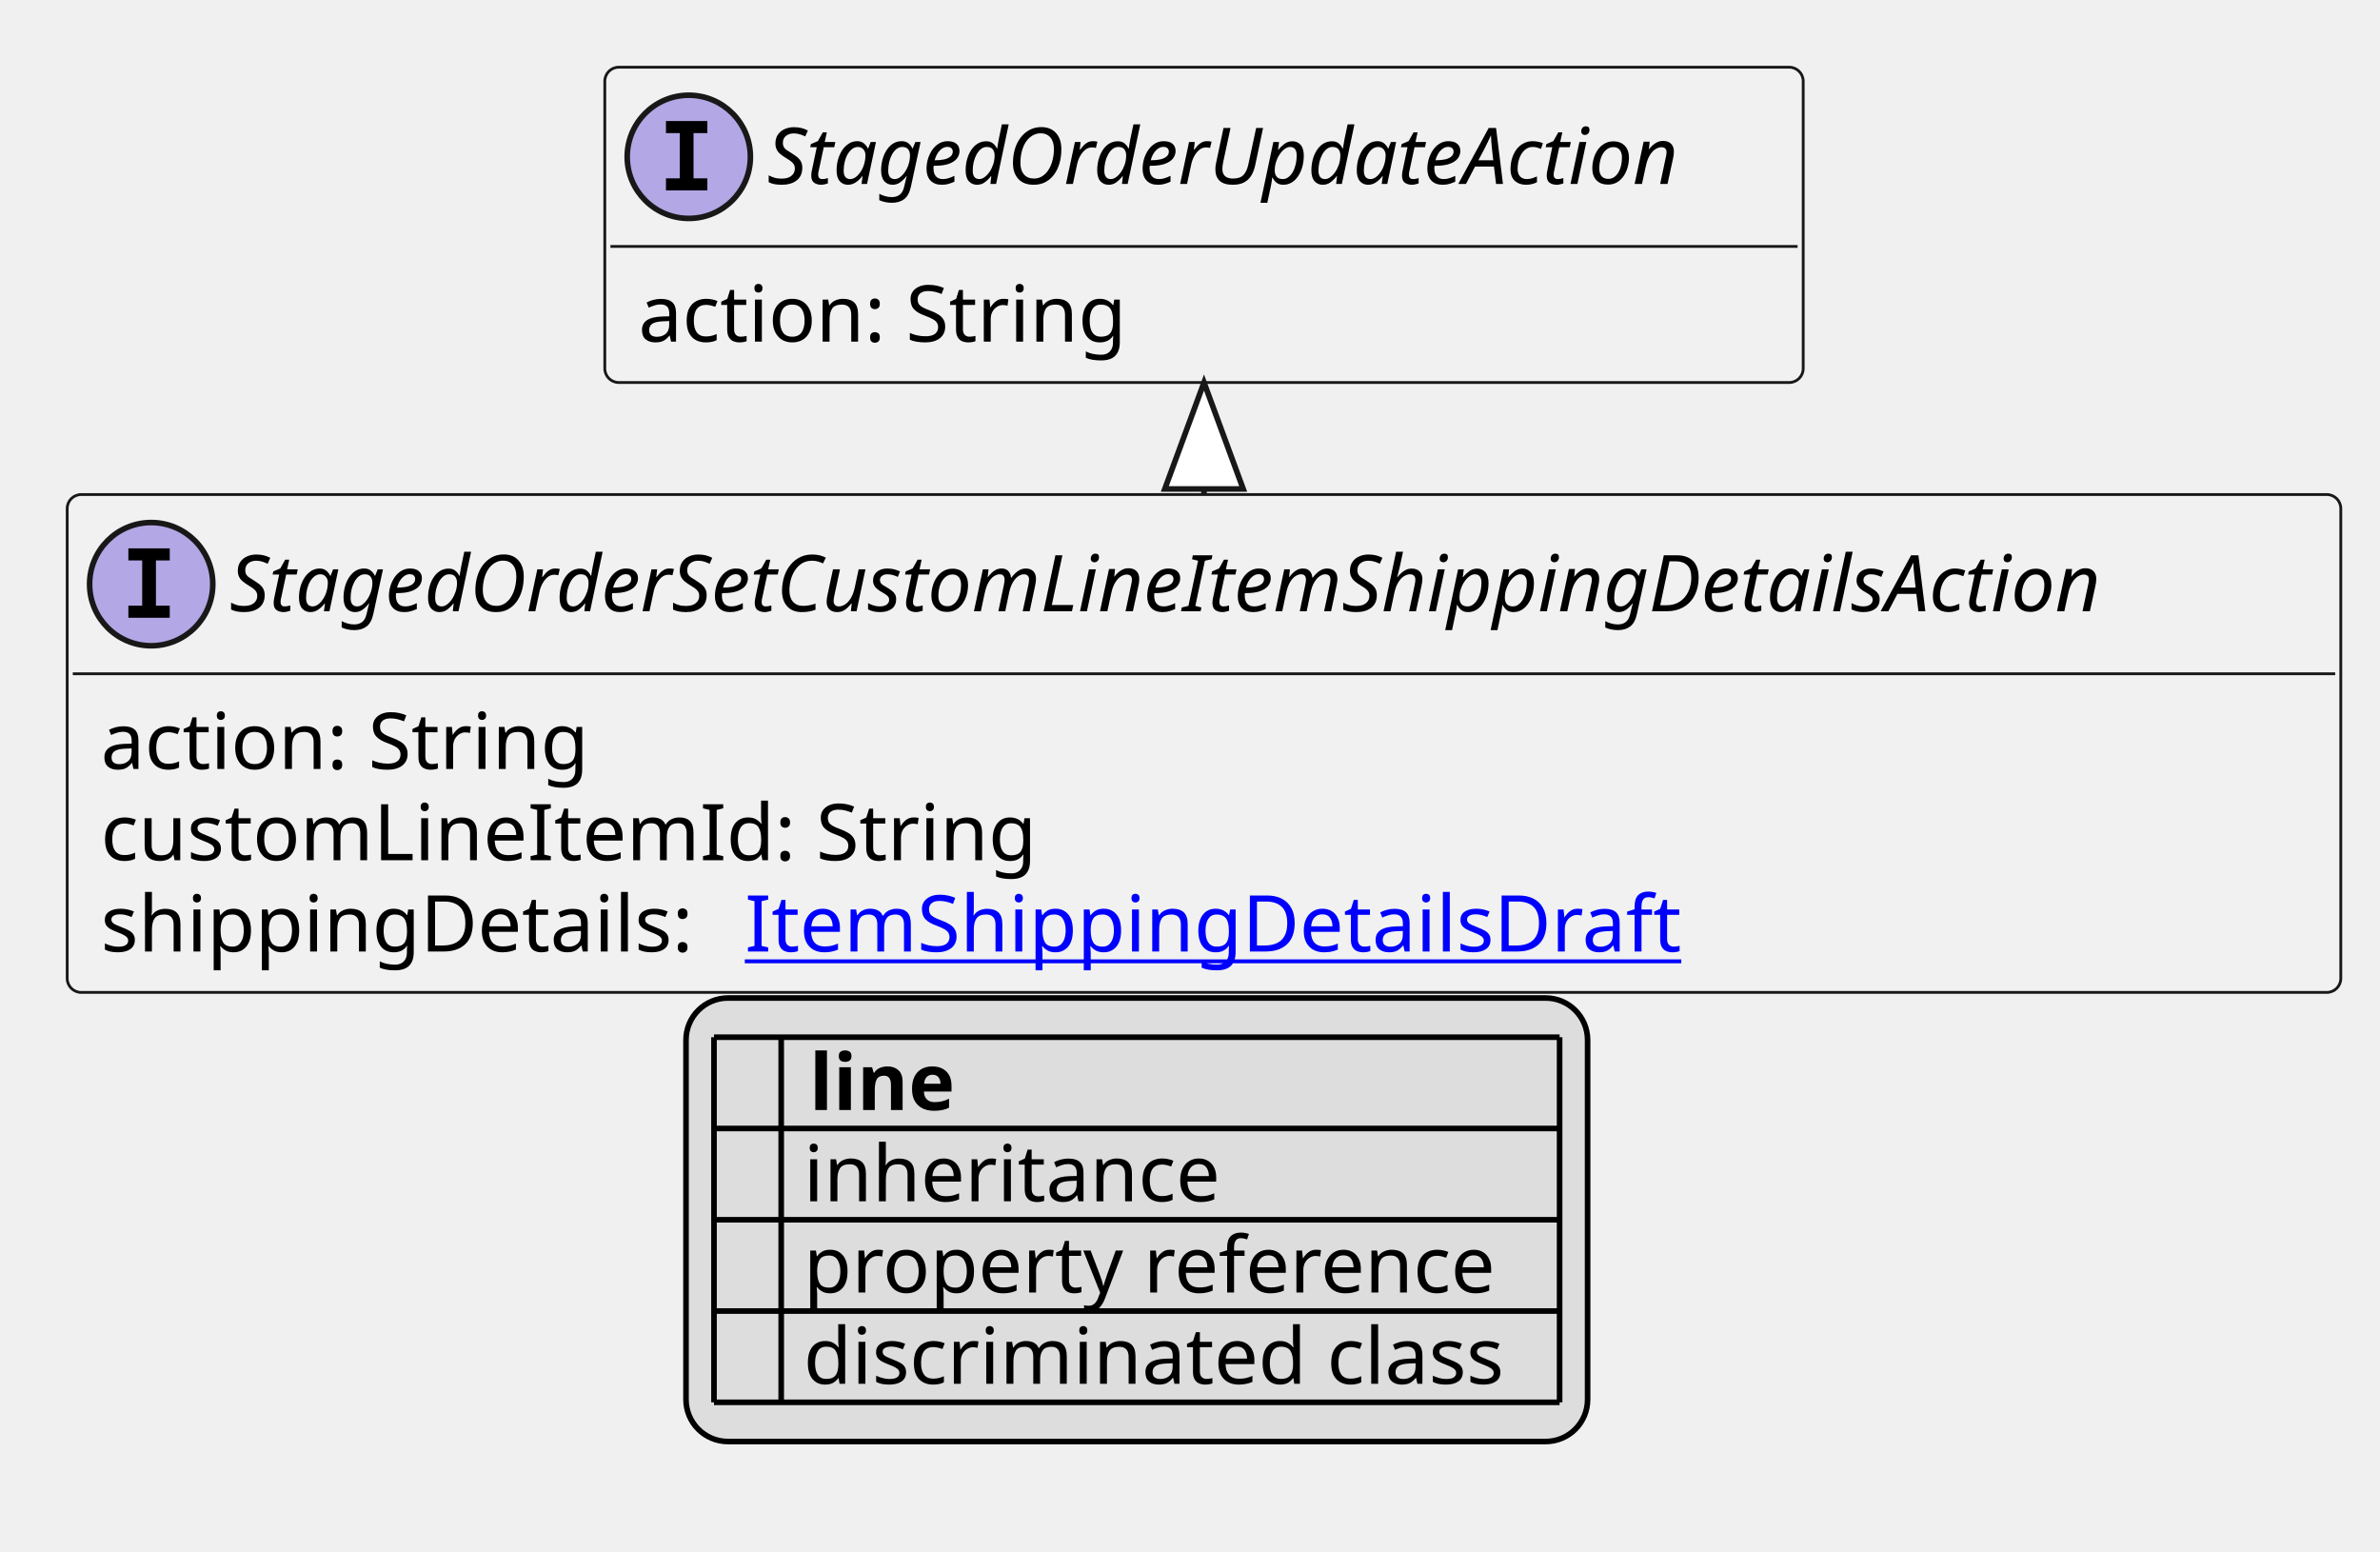
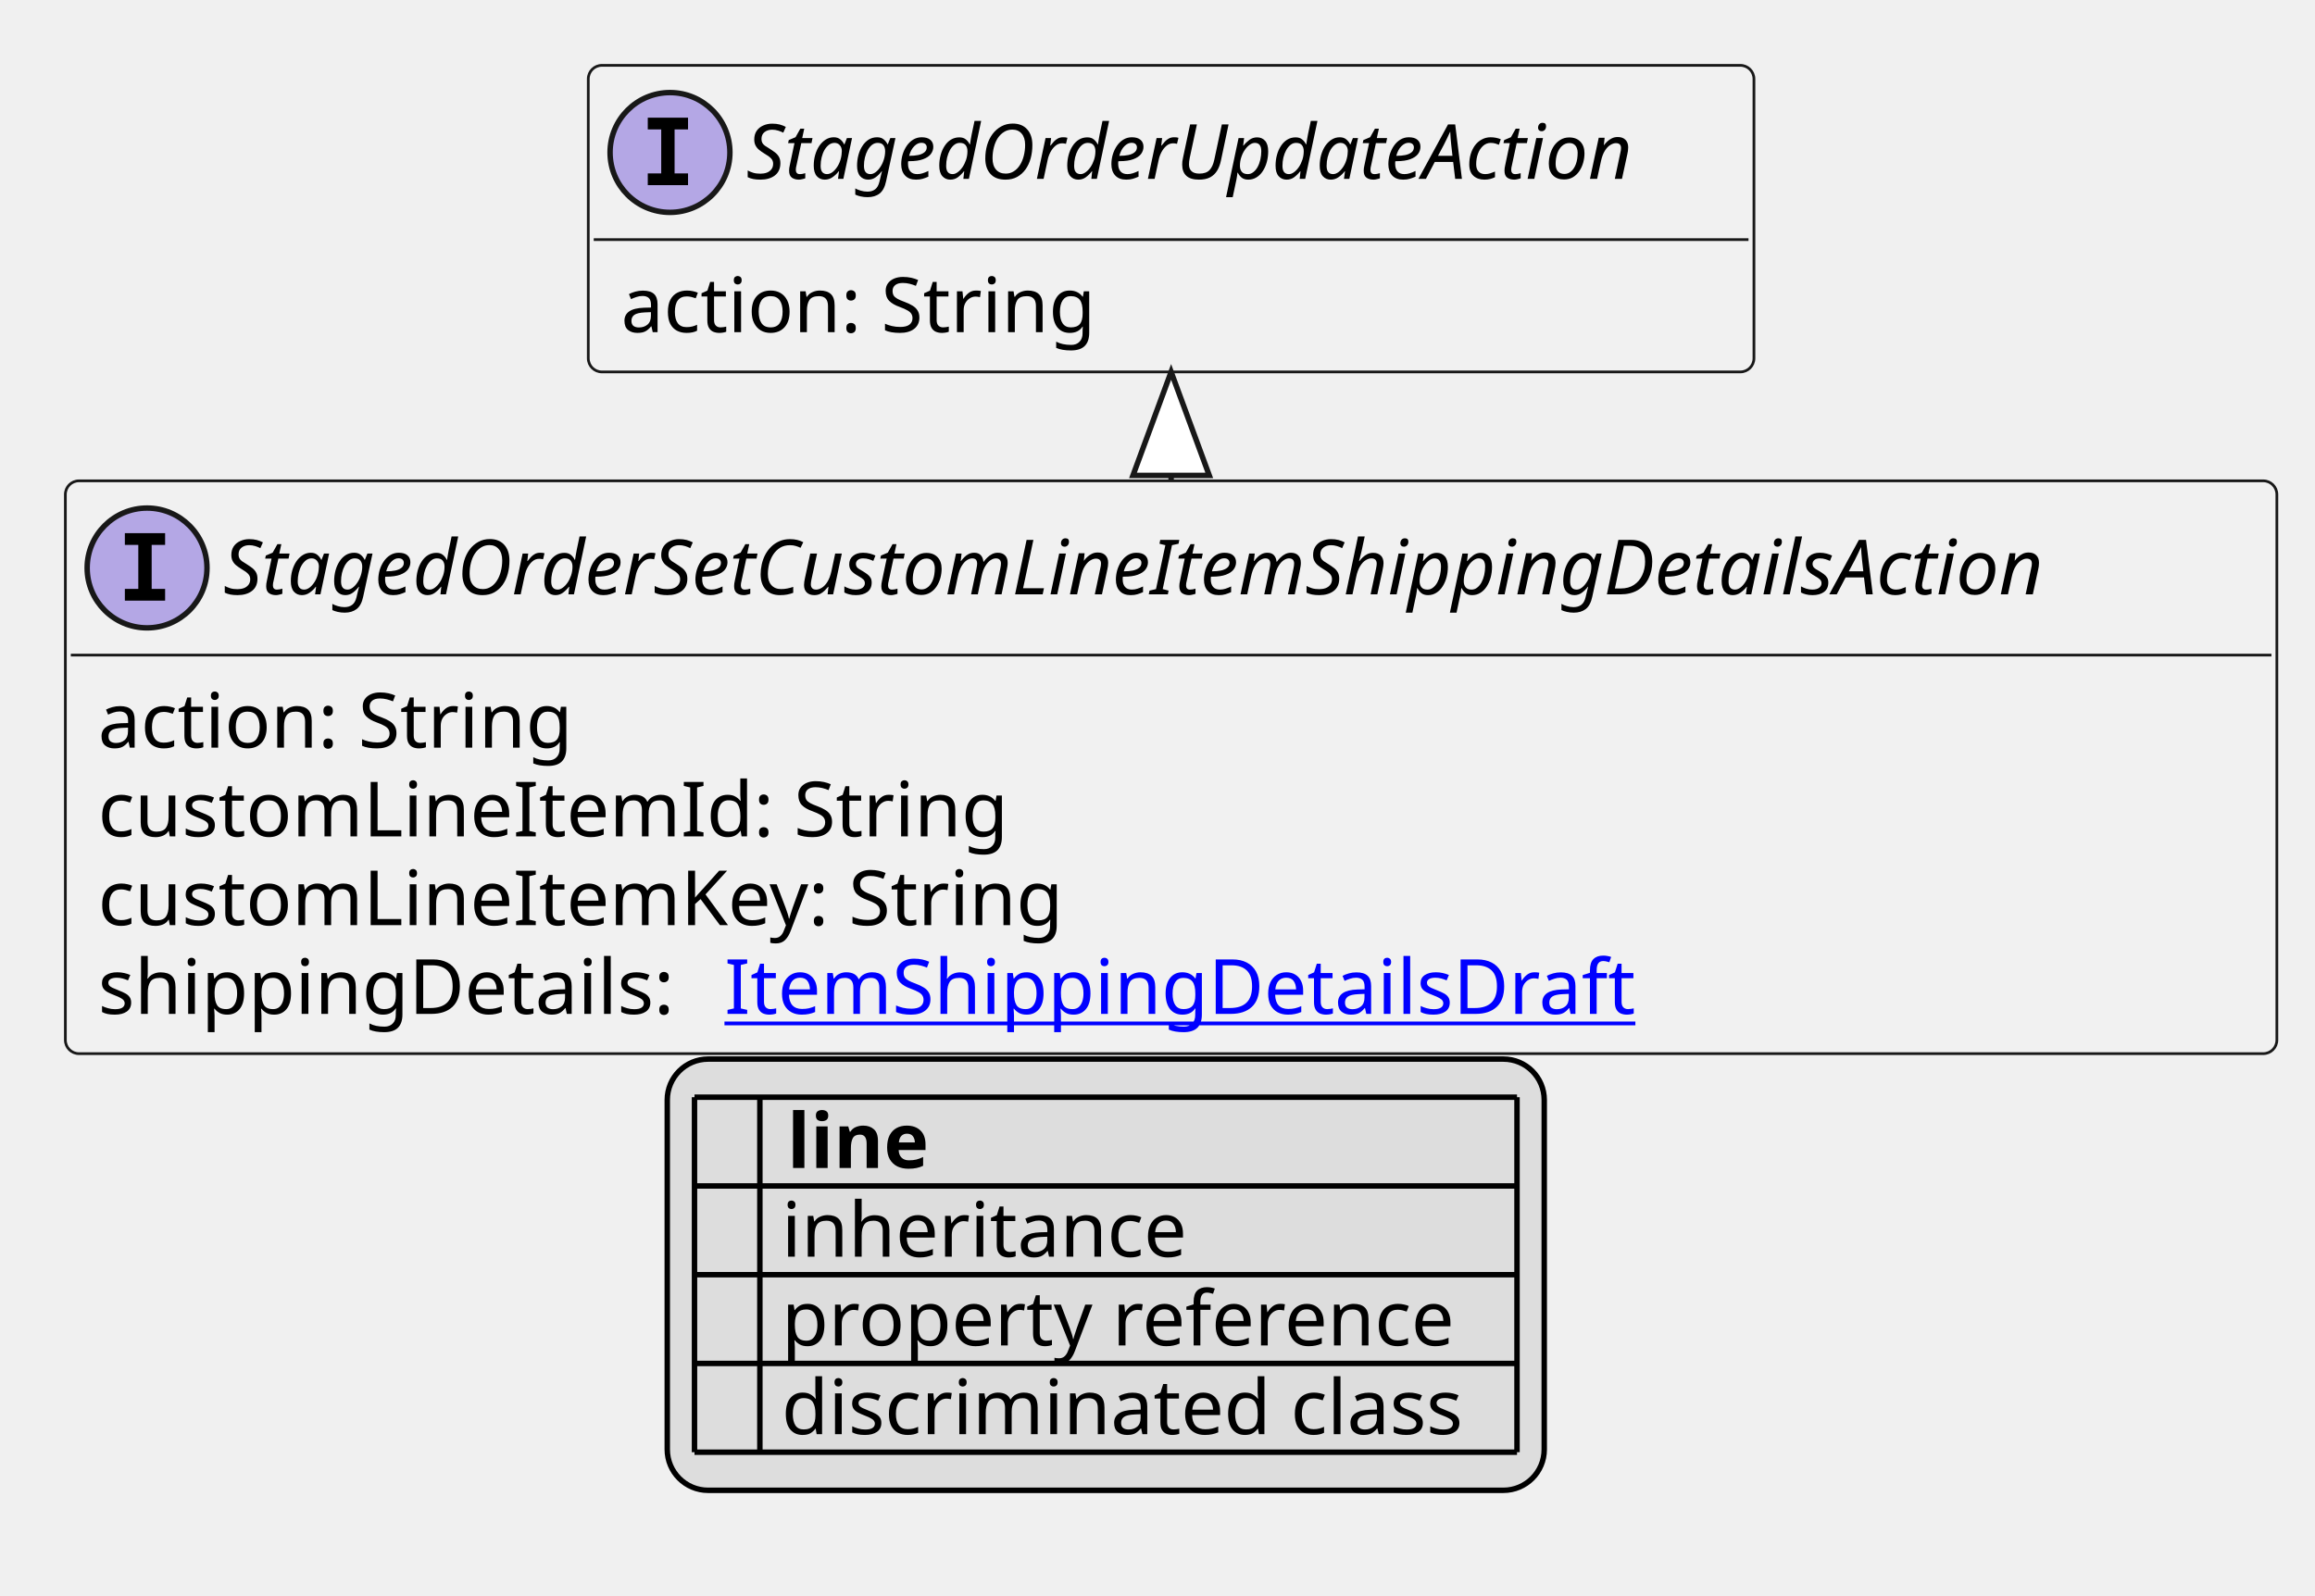
- <svg xmlns="http://www.w3.org/2000/svg" xmlns:xlink="http://www.w3.org/1999/xlink" contentStyleType="text/css" height="277px" preserveAspectRatio="none" style="width:425px;height:277px;background:#FFFFFF;" version="1.1" viewBox="0 0 425 277" width="425px" zoomAndPan="magnify">
+ <svg xmlns="http://www.w3.org/2000/svg" xmlns:xlink="http://www.w3.org/1999/xlink" contentStyleType="text/css" height="293px" preserveAspectRatio="none" style="width:425px;height:293px;background:#FFFFFF;" version="1.1" viewBox="0 0 425 293" width="425px" zoomAndPan="magnify">
  <defs>
-     <filter height="1" id="bnd5ys2iy7qvo0" width="1" x="0" y="0">
+     <filter height="1" id="b1ubp0jjucps5v0" width="1" x="0" y="0">
      <feFlood flood-color="#000000" result="flood" />
      <feComposite in="SourceGraphic" in2="flood" operator="over" />
    </filter>
-     <filter height="1" id="bnd5ys2iy7qvo1" width="1" x="0" y="0">
+     <filter height="1" id="b1ubp0jjucps5v1" width="1" x="0" y="0">
      <feFlood flood-color="#008000" result="flood" />
      <feComposite in="SourceGraphic" in2="flood" operator="over" />
    </filter>
-     <filter height="1" id="bnd5ys2iy7qvo2" width="1" x="0" y="0">
+     <filter height="1" id="b1ubp0jjucps5v2" width="1" x="0" y="0">
      <feFlood flood-color="#0000FF" result="flood" />
      <feComposite in="SourceGraphic" in2="flood" operator="over" />
    </filter>
  </defs>
  <g>
    <a href="StagedOrderSetCustomLineItemShippingDetailsAction.svg" target="_top" title="StagedOrderSetCustomLineItemShippingDetailsAction.svg" xlink:actuate="onRequest" xlink:href="StagedOrderSetCustomLineItemShippingDetailsAction.svg" xlink:show="new" xlink:title="StagedOrderSetCustomLineItemShippingDetailsAction.svg" xlink:type="simple">
      <g id="elem_StagedOrderSetCustomLineItemShippingDetailsAction">
-         <rect codeLine="10" fill="#F1F1F1" height="88.891" id="StagedOrderSetCustomLineItemShippingDetailsAction" rx="2.5" ry="2.5" style="stroke:#181818;stroke-width:0.5;" width="406" x="12" y="88.297" />
+         <rect codeLine="10" fill="#F1F1F1" height="105.188" id="StagedOrderSetCustomLineItemShippingDetailsAction" rx="2.5" ry="2.5" style="stroke:#181818;stroke-width:0.5;" width="406" x="12" y="88.297" />
        <ellipse cx="27" cy="104.297" fill="#B4A7E5" rx="11" ry="11" style="stroke:#181818;stroke-width:1.0;" />
        <path d="M22.922,100.062 L22.922,97.906 L30.312,97.906 L30.312,100.062 L27.844,100.062 L27.844,108.141 L30.312,108.141 L30.312,110.297 L22.922,110.297 L22.922,108.141 L25.391,108.141 L25.391,100.062 L22.922,100.062 Z " fill="#000000" />
        <text fill="#000000" font-family="sans-serif" font-size="14" font-style="italic" lengthAdjust="spacing" textLength="374" x="41" y="109.144">StagedOrderSetCustomLineItemShippingDetailsAction</text>
        <line style="stroke:#181818;stroke-width:0.5;" x1="13" x2="417" y1="120.297" y2="120.297" />
        <text fill="#000000" font-family="sans-serif" font-size="14" lengthAdjust="spacing" textLength="91" x="18" y="137.292">action: String</text>
        <text fill="#000000" font-family="sans-serif" font-size="14" lengthAdjust="spacing" textLength="171" x="18" y="153.589">customLineItemId: String</text>
-         <text fill="#000000" font-family="sans-serif" font-size="14" lengthAdjust="spacing" textLength="111" x="18" y="169.886">shippingDetails:</text>
+         <text fill="#000000" font-family="sans-serif" font-size="14" lengthAdjust="spacing" textLength="184" x="18" y="169.886">customLineItemKey: String</text>
+         <text fill="#000000" font-family="sans-serif" font-size="14" lengthAdjust="spacing" textLength="111" x="18" y="186.183">shippingDetails:</text>
        <a href="ItemShippingDetailsDraft.svg" target="_top" title="ItemShippingDetailsDraft.svg" xlink:actuate="onRequest" xlink:href="ItemShippingDetailsDraft.svg" xlink:show="new" xlink:title="ItemShippingDetailsDraft.svg" xlink:type="simple">
-           <text fill="#0000FF" font-family="sans-serif" font-size="14" lengthAdjust="spacing" text-decoration="underline" textLength="170" x="133" y="169.886">ItemShippingDetailsDraft</text>
+           <text fill="#0000FF" font-family="sans-serif" font-size="14" lengthAdjust="spacing" text-decoration="underline" textLength="170" x="133" y="186.183">ItemShippingDetailsDraft</text>
        </a>
      </g>
    </a>
    <a href="StagedOrderUpdateAction.svg" target="_top" title="StagedOrderUpdateAction.svg" xlink:actuate="onRequest" xlink:href="StagedOrderUpdateAction.svg" xlink:show="new" xlink:title="StagedOrderUpdateAction.svg" xlink:type="simple">
      <g id="elem_StagedOrderUpdateAction">
-         <rect codeLine="15" fill="#F1F1F1" height="56.297" id="StagedOrderUpdateAction" rx="2.5" ry="2.5" style="stroke:#181818;stroke-width:0.5;" width="214" x="108" y="12" />
+         <rect codeLine="16" fill="#F1F1F1" height="56.297" id="StagedOrderUpdateAction" rx="2.5" ry="2.5" style="stroke:#181818;stroke-width:0.5;" width="214" x="108" y="12" />
        <ellipse cx="123" cy="28" fill="#B4A7E5" rx="11" ry="11" style="stroke:#181818;stroke-width:1.0;" />
        <path d="M118.922,23.766 L118.922,21.609 L126.312,21.609 L126.312,23.766 L123.844,23.766 L123.844,31.844 L126.312,31.844 L126.312,34 L118.922,34 L118.922,31.844 L121.391,31.844 L121.391,23.766 L118.922,23.766 Z " fill="#000000" />
        <text fill="#000000" font-family="sans-serif" font-size="14" font-style="italic" lengthAdjust="spacing" textLength="182" x="137" y="32.847">StagedOrderUpdateAction</text>
        <line style="stroke:#181818;stroke-width:0.5;" x1="109" x2="321" y1="44" y2="44" />
        <text fill="#000000" font-family="sans-serif" font-size="14" lengthAdjust="spacing" textLength="91" x="114" y="60.995">action: String</text>
      </g>
    </a>
    <line style="stroke:#181818;stroke-width:1.0;" x1="215" x2="215" y1="68.297" y2="88.297" />
    <polygon fill="#FFFFFF" points="215,68.297,208,87.297,222,87.297,215,68.297" style="stroke:#181818;stroke-width:1.0;" />
-     <rect fill="#DDDDDD" height="79.188" id="_legend" rx="7.5" ry="7.5" style="stroke:#000000;stroke-width:1.0;" width="161" x="122.5" y="178.188" />
-     <text fill="#000000" font-family="sans-serif" font-size="14" font-weight="bold" lengthAdjust="spacing" textLength="5" x="127.5" y="198.183"> </text>
-     <text fill="#000000" font-family="sans-serif" font-size="14" font-weight="bold" lengthAdjust="spacing" textLength="28" x="144.5" y="198.183">line</text>
-     <text fill="#000000" filter="url(#bnd5ys2iy7qvo0)" font-family="sans-serif" font-size="14" lengthAdjust="spacing" textLength="12" x="127.5" y="214.48">   </text>
-     <text fill="#000000" font-family="sans-serif" font-size="14" lengthAdjust="spacing" textLength="77" x="143.5" y="214.48">inheritance</text>
-     <text fill="#000000" filter="url(#bnd5ys2iy7qvo1)" font-family="sans-serif" font-size="14" lengthAdjust="spacing" textLength="12" x="127.5" y="230.776">   </text>
-     <text fill="#000000" font-family="sans-serif" font-size="14" lengthAdjust="spacing" textLength="129" x="143.5" y="230.776">property reference</text>
-     <text fill="#000000" filter="url(#bnd5ys2iy7qvo2)" font-family="sans-serif" font-size="14" lengthAdjust="spacing" textLength="12" x="127.5" y="247.073">   </text>
-     <text fill="#000000" font-family="sans-serif" font-size="14" lengthAdjust="spacing" textLength="131" x="143.5" y="247.073">discriminated class</text>
-     <line style="stroke:#000000;stroke-width:1.0;" x1="127.5" x2="278.5" y1="185.188" y2="185.188" />
+     <rect fill="#DDDDDD" height="79.188" id="_legend" rx="7.5" ry="7.5" style="stroke:#000000;stroke-width:1.0;" width="161" x="122.5" y="194.484" />
+     <text fill="#000000" font-family="sans-serif" font-size="14" font-weight="bold" lengthAdjust="spacing" textLength="5" x="127.5" y="214.48"> </text>
+     <text fill="#000000" font-family="sans-serif" font-size="14" font-weight="bold" lengthAdjust="spacing" textLength="28" x="144.5" y="214.48">line</text>
+     <text fill="#000000" filter="url(#b1ubp0jjucps5v0)" font-family="sans-serif" font-size="14" lengthAdjust="spacing" textLength="12" x="127.5" y="230.776">   </text>
+     <text fill="#000000" font-family="sans-serif" font-size="14" lengthAdjust="spacing" textLength="77" x="143.5" y="230.776">inheritance</text>
+     <text fill="#000000" filter="url(#b1ubp0jjucps5v1)" font-family="sans-serif" font-size="14" lengthAdjust="spacing" textLength="12" x="127.5" y="247.073">   </text>
+     <text fill="#000000" font-family="sans-serif" font-size="14" lengthAdjust="spacing" textLength="129" x="143.5" y="247.073">property reference</text>
+     <text fill="#000000" filter="url(#b1ubp0jjucps5v2)" font-family="sans-serif" font-size="14" lengthAdjust="spacing" textLength="12" x="127.5" y="263.37">   </text>
+     <text fill="#000000" font-family="sans-serif" font-size="14" lengthAdjust="spacing" textLength="131" x="143.5" y="263.37">discriminated class</text>
    <line style="stroke:#000000;stroke-width:1.0;" x1="127.5" x2="278.5" y1="201.484" y2="201.484" />
    <line style="stroke:#000000;stroke-width:1.0;" x1="127.5" x2="278.5" y1="217.781" y2="217.781" />
    <line style="stroke:#000000;stroke-width:1.0;" x1="127.5" x2="278.5" y1="234.078" y2="234.078" />
    <line style="stroke:#000000;stroke-width:1.0;" x1="127.5" x2="278.5" y1="250.375" y2="250.375" />
-     <line style="stroke:#000000;stroke-width:1.0;" x1="127.5" x2="127.5" y1="185.188" y2="250.375" />
-     <line style="stroke:#000000;stroke-width:1.0;" x1="139.5" x2="139.5" y1="185.188" y2="250.375" />
-     <line style="stroke:#000000;stroke-width:1.0;" x1="278.5" x2="278.5" y1="185.188" y2="250.375" />
+     <line style="stroke:#000000;stroke-width:1.0;" x1="127.5" x2="278.5" y1="266.672" y2="266.672" />
+     <line style="stroke:#000000;stroke-width:1.0;" x1="127.5" x2="127.5" y1="201.484" y2="266.672" />
+     <line style="stroke:#000000;stroke-width:1.0;" x1="139.5" x2="139.5" y1="201.484" y2="266.672" />
+     <line style="stroke:#000000;stroke-width:1.0;" x1="278.5" x2="278.5" y1="201.484" y2="266.672" />
  </g>
</svg>
